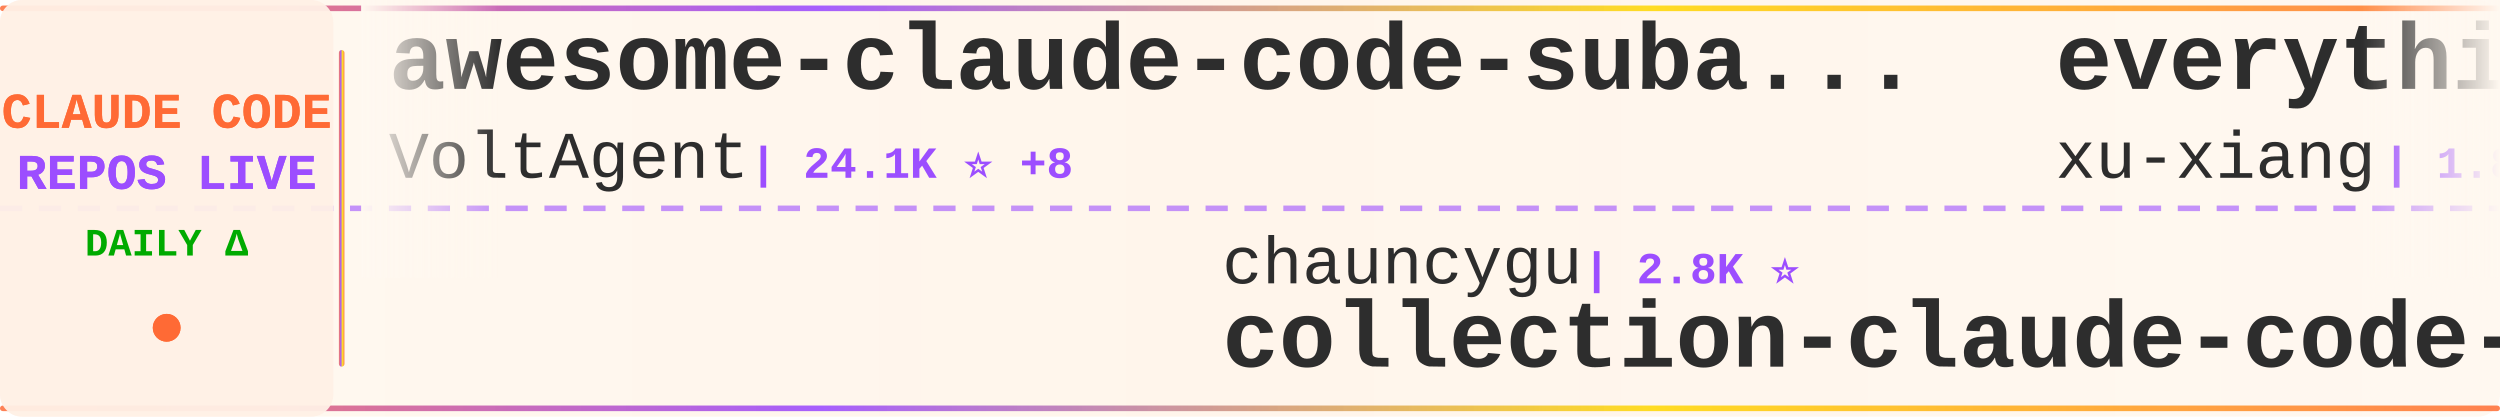
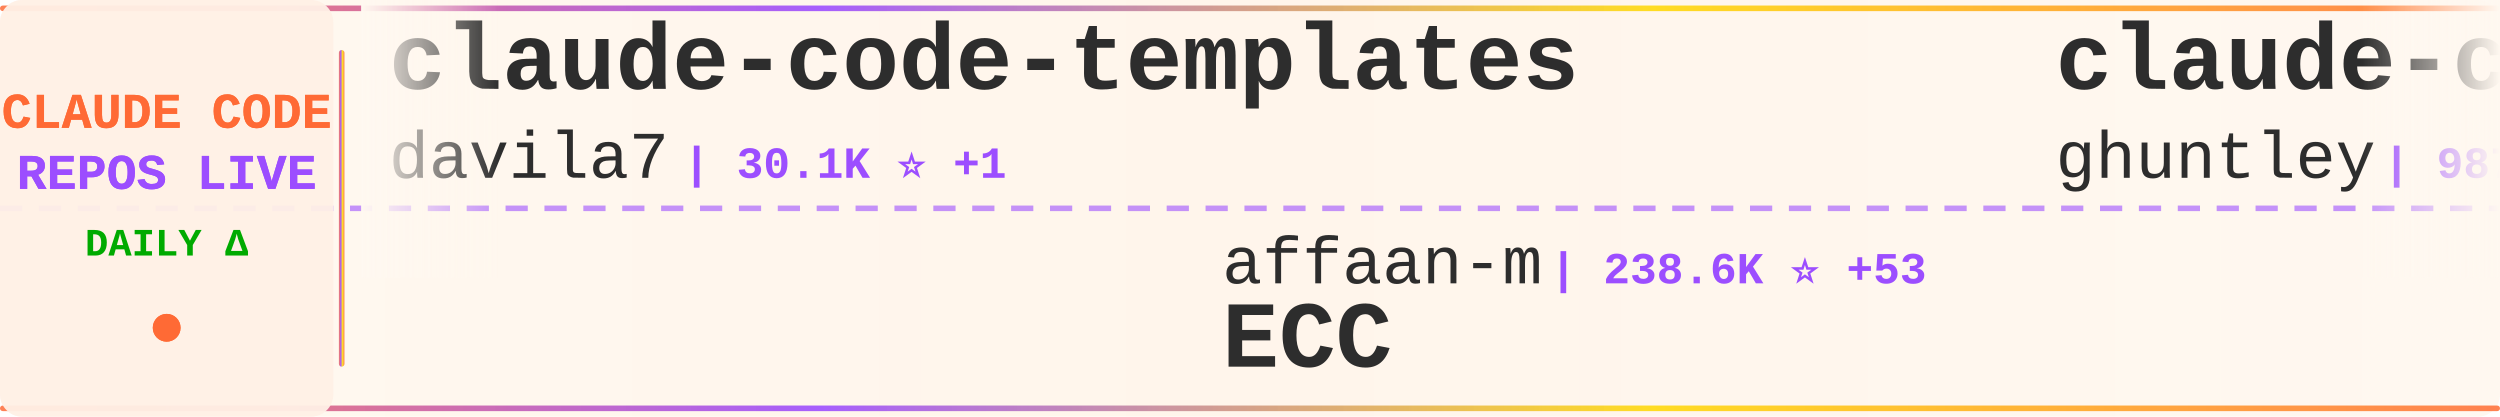
<svg xmlns="http://www.w3.org/2000/svg" width="900" height="150">
  <defs>
    <linearGradient id="tickerBg" x1="0%" y1="0%" x2="100%" y2="0%">
      <stop offset="0%" style="stop-color:#fff8f0;stop-opacity:0.98" />
      <stop offset="50%" style="stop-color:#fff5eb;stop-opacity:1" />
      <stop offset="100%" style="stop-color:#fff8f0;stop-opacity:0.98" />
    </linearGradient>
    <linearGradient id="borderGrad" x1="0%" y1="0%" x2="100%" y2="0%">
      <stop offset="0%" style="stop-color:#FF6B35;stop-opacity:0.85">
        <animate attributeName="stop-opacity" values="0.85;1;0.85" dur="2s" repeatCount="indefinite" />
      </stop>
      <stop offset="33%" style="stop-color:#9C4EFF;stop-opacity:0.9">
        <animate attributeName="stop-opacity" values="0.9;1;0.9" dur="2.2s" repeatCount="indefinite" />
      </stop>
      <stop offset="66%" style="stop-color:#FFD700;stop-opacity:0.85">
        <animate attributeName="stop-opacity" values="0.85;1;0.85" dur="1.8s" repeatCount="indefinite" />
      </stop>
      <stop offset="100%" style="stop-color:#FF6B35;stop-opacity:0.85">
        <animate attributeName="stop-opacity" values="0.85;1;0.85" dur="2s" repeatCount="indefinite" />
      </stop>
    </linearGradient>
    <filter id="textGlow">
      <feGaussianBlur stdDeviation="0.15" result="coloredBlur" />
      <feMerge>
        <feMergeNode in="coloredBlur" />
        <feMergeNode in="SourceGraphic" />
      </feMerge>
    </filter>
    <filter id="metricGlow">
      <feGaussianBlur stdDeviation="0.2" result="coloredBlur" />
      <feMerge>
        <feMergeNode in="coloredBlur" />
        <feMergeNode in="SourceGraphic" />
      </feMerge>
    </filter>
    <linearGradient id="leftFade" x1="0%" y1="0%" x2="100%" y2="0%">
      <stop offset="0%" style="stop-color:#fff8f0;stop-opacity:1" />
      <stop offset="100%" style="stop-color:#fff8f0;stop-opacity:0" />
    </linearGradient>
    <linearGradient id="rightFade" x1="0%" y1="0%" x2="100%" y2="0%">
      <stop offset="0%" style="stop-color:#fff8f0;stop-opacity:0" />
      <stop offset="100%" style="stop-color:#fff8f0;stop-opacity:1" />
    </linearGradient>
  </defs>
  <rect width="900" height="150" fill="url(#tickerBg)" rx="8" />
  <rect x="0" y="2" width="900" height="2" fill="url(#borderGrad)" rx="1" />
  <rect x="0" y="146" width="900" height="2" fill="url(#borderGrad)" rx="1" />
  <line x1="0" y1="75" x2="900" y2="75" stroke="#9C4EFF" stroke-width="2" stroke-dasharray="8 6" opacity="0.6" />
  <rect x="0" y="0" width="120" height="150" fill="#fff0e6" opacity="0.95" rx="8" />
  <text x="60" y="46" font-family="'Courier New', monospace" font-size="18" font-weight="bold" fill="#FF6B35" text-anchor="middle" filter="url(#textGlow)">
    CLAUDE CODE
  </text>
  <text x="60" y="68" font-family="'Courier New', monospace" font-size="18" font-weight="bold" fill="#9C4EFF" text-anchor="middle" filter="url(#textGlow)">
    REPOS LIVE
  </text>
  <text x="60" y="92" font-family="'Courier New', monospace" font-size="14" font-weight="bold" fill="#00aa00" text-anchor="middle">
    DAILY Δ
  </text>
  <circle cx="60" cy="118" r="5" fill="#FF6B35" filter="url(#metricGlow)">
    <animate attributeName="r" values="4;6;4" dur="1.5s" repeatCount="indefinite" />
    <animate attributeName="opacity" values="0.6;1;0.6" dur="1.5s" repeatCount="indefinite" />
  </circle>
  <rect x="122" y="18" width="2" height="114" fill="url(#borderGrad)" rx="1" />
  <clipPath id="tickerClip">
    <rect x="130" y="0" width="770" height="150" />
  </clipPath>
  <g clip-path="url(#tickerClip)">
    <g id="tickerItems">
      <animateTransform attributeName="transform" attributeType="XML" type="translate" from="0 0" to="-3000 0" dur="54s" repeatCount="indefinite" />
      <g transform="translate(0, 0)">
-         <text x="140" y="32" font-family="'Courier New', monospace" font-size="34" font-weight="bold" fill="#2d2d2d">awesome-claude-code-suba...</text>
-         <text x="140" y="64" font-family="'Courier New', monospace" font-size="24" font-weight="normal" fill="#2d2d2d" opacity="1.0">VoltAgent</text>
-         <text x="270" y="64" font-family="'Courier New', monospace" font-size="16" font-weight="bold" fill="#9C4EFF"> | 24.1K ⭐ +8</text>
-       </g>
-       <g transform="translate(300, 0)">
-         <text x="140" y="102" font-family="'Courier New', monospace" font-size="24" font-weight="normal" fill="#2d2d2d" opacity="1.0">chauncygu</text>
-         <text x="270" y="102" font-family="'Courier New', monospace" font-size="16" font-weight="bold" fill="#9C4EFF"> | 2.8K ⭐</text>
-         <text x="140" y="132" font-family="'Courier New', monospace" font-size="34" font-weight="bold" fill="#2d2d2d">collection-claude-code-s...</text>
-       </g>
-       <g transform="translate(600, 0)">
-         <text x="140" y="32" font-family="'Courier New', monospace" font-size="34" font-weight="bold" fill="#2d2d2d">everything-claude-code-z...</text>
-         <text x="140" y="64" font-family="'Courier New', monospace" font-size="24" font-weight="normal" fill="#2d2d2d" opacity="1.0">xu-xiang</text>
-         <text x="258" y="64" font-family="'Courier New', monospace" font-size="16" font-weight="bold" fill="#9C4EFF"> | 1.8K ⭐ +1</text>
-       </g>
-       <g transform="translate(900, 0)">
-         <text x="140" y="102" font-family="'Courier New', monospace" font-size="24" font-weight="normal" fill="#2d2d2d" opacity="1.0">AICoderTudou</text>
-         <text x="306" y="102" font-family="'Courier New', monospace" font-size="16" font-weight="bold" fill="#9C4EFF"> | 497 ⭐</text>
-         <text x="140" y="132" font-family="'Courier New', monospace" font-size="34" font-weight="bold" fill="#2d2d2d">claude-code-tudou</text>
-       </g>
-       <g transform="translate(1200, 0)">
        <text x="140" y="32" font-family="'Courier New', monospace" font-size="34" font-weight="bold" fill="#2d2d2d">claude-code-templates</text>
        <text x="140" y="64" font-family="'Courier New', monospace" font-size="24" font-weight="normal" fill="#2d2d2d" opacity="1.0">davila7</text>
        <text x="246" y="64" font-family="'Courier New', monospace" font-size="16" font-weight="bold" fill="#9C4EFF"> | 30.1K ⭐ +1</text>
      </g>
+       <g transform="translate(300, 0)">
+         <text x="140" y="102" font-family="'Courier New', monospace" font-size="24" font-weight="normal" fill="#2d2d2d" opacity="1.0">affaan-m</text>
+         <text x="258" y="102" font-family="'Courier New', monospace" font-size="16" font-weight="bold" fill="#9C4EFF"> | 238.6K ⭐ +53</text>
+         <text x="140" y="132" font-family="'Courier New', monospace" font-size="34" font-weight="bold" fill="#2d2d2d">ECC</text>
+       </g>
+       <g transform="translate(600, 0)">
+         <text x="140" y="32" font-family="'Courier New', monospace" font-size="34" font-weight="bold" fill="#2d2d2d">claude-code-source-code-...</text>
+         <text x="140" y="64" font-family="'Courier New', monospace" font-size="24" font-weight="normal" fill="#2d2d2d" opacity="1.0">ghuntley</text>
+         <text x="258" y="64" font-family="'Courier New', monospace" font-size="16" font-weight="bold" fill="#9C4EFF"> | 987 ⭐</text>
+       </g>
+       <g transform="translate(900, 0)">
+         <text x="140" y="102" font-family="'Courier New', monospace" font-size="24" font-weight="normal" fill="#2d2d2d" opacity="1.0">OrcaWhisper</text>
+         <text x="294" y="102" font-family="'Courier New', monospace" font-size="16" font-weight="bold" fill="#9C4EFF"> | 87 ⭐</text>
+         <text x="140" y="132" font-family="'Courier New', monospace" font-size="34" font-weight="bold" fill="#2d2d2d">Claude-Code</text>
+       </g>
+       <g transform="translate(1200, 0)">
+         <text x="140" y="32" font-family="'Courier New', monospace" font-size="34" font-weight="bold" fill="#2d2d2d">claude-code</text>
+         <text x="140" y="64" font-family="'Courier New', monospace" font-size="24" font-weight="normal" fill="#2d2d2d" opacity="1.0">anthropics</text>
+         <text x="282" y="64" font-family="'Courier New', monospace" font-size="16" font-weight="bold" fill="#9C4EFF"> | 140.6K ⭐ +24</text>
+       </g>
      <g transform="translate(1500, 0)">
-         <text x="140" y="102" font-family="'Courier New', monospace" font-size="24" font-weight="normal" fill="#2d2d2d" opacity="1.0">Onewon</text>
-         <text x="234" y="102" font-family="'Courier New', monospace" font-size="16" font-weight="bold" fill="#9C4EFF"> | 180 ⭐</text>
+         <text x="140" y="102" font-family="'Courier New', monospace" font-size="24" font-weight="normal" fill="#2d2d2d" opacity="1.0">xorespesp</text>
+         <text x="270" y="102" font-family="'Courier New', monospace" font-size="16" font-weight="bold" fill="#9C4EFF"> | 231 ⭐</text>
        <text x="140" y="132" font-family="'Courier New', monospace" font-size="34" font-weight="bold" fill="#2d2d2d">claude-code</text>
      </g>
      <g transform="translate(1800, 0)">
-         <text x="140" y="32" font-family="'Courier New', monospace" font-size="34" font-weight="bold" fill="#2d2d2d">claude-code</text>
-         <text x="140" y="64" font-family="'Courier New', monospace" font-size="24" font-weight="normal" fill="#2d2d2d" opacity="1.0">Tinkeringg-Lab</text>
-         <text x="330" y="64" font-family="'Courier New', monospace" font-size="16" font-weight="bold" fill="#9C4EFF"> | 211 ⭐</text>
+         <text x="140" y="32" font-family="'Courier New', monospace" font-size="34" font-weight="bold" fill="#2d2d2d">free-claude-code</text>
+         <text x="140" y="64" font-family="'Courier New', monospace" font-size="24" font-weight="normal" fill="#2d2d2d" opacity="1.0">Alishahryar1</text>
+         <text x="306" y="64" font-family="'Courier New', monospace" font-size="16" font-weight="bold" fill="#9C4EFF"> | 44.8K ⭐ +38</text>
      </g>
      <g transform="translate(2100, 0)">
-         <text x="140" y="102" font-family="'Courier New', monospace" font-size="24" font-weight="normal" fill="#2d2d2d" opacity="1.0">JrCx7scC</text>
-         <text x="258" y="102" font-family="'Courier New', monospace" font-size="16" font-weight="bold" fill="#9C4EFF"> | 373 ⭐</text>
-         <text x="140" y="132" font-family="'Courier New', monospace" font-size="34" font-weight="bold" fill="#2d2d2d">claude-code-source</text>
+         <text x="140" y="102" font-family="'Courier New', monospace" font-size="24" font-weight="normal" fill="#2d2d2d" opacity="1.0">Yuyz0112</text>
+         <text x="258" y="102" font-family="'Courier New', monospace" font-size="16" font-weight="bold" fill="#9C4EFF"> | 2.4K ⭐ +1</text>
+         <text x="140" y="132" font-family="'Courier New', monospace" font-size="34" font-weight="bold" fill="#2d2d2d">claude-code-reverse</text>
      </g>
      <g transform="translate(2400, 0)">
-         <text x="140" y="32" font-family="'Courier New', monospace" font-size="34" font-weight="bold" fill="#2d2d2d">Claude-Code-Game-Studios</text>
-         <text x="140" y="64" font-family="'Courier New', monospace" font-size="24" font-weight="normal" fill="#2d2d2d" opacity="1.0">Donchitos</text>
-         <text x="270" y="64" font-family="'Courier New', monospace" font-size="16" font-weight="bold" fill="#9C4EFF"> | 23.7K ⭐ +3</text>
+         <text x="140" y="32" font-family="'Courier New', monospace" font-size="34" font-weight="bold" fill="#2d2d2d">claude-code</text>
+         <text x="140" y="64" font-family="'Courier New', monospace" font-size="24" font-weight="normal" fill="#2d2d2d" opacity="1.0">jarmuine</text>
+         <text x="258" y="64" font-family="'Courier New', monospace" font-size="16" font-weight="bold" fill="#9C4EFF"> | 2.3K ⭐</text>
      </g>
      <g transform="translate(2700, 0)">
-         <text x="140" y="102" font-family="'Courier New', monospace" font-size="24" font-weight="normal" fill="#2d2d2d" opacity="1.0">jeremylongshore</text>
-         <text x="342" y="102" font-family="'Courier New', monospace" font-size="16" font-weight="bold" fill="#9C4EFF"> | 2.6K ⭐ +1</text>
-         <text x="140" y="132" font-family="'Courier New', monospace" font-size="34" font-weight="bold" fill="#2d2d2d">claude-code-plugins-plus...</text>
+         <text x="140" y="102" font-family="'Courier New', monospace" font-size="24" font-weight="normal" fill="#2d2d2d" opacity="1.0">anthropics</text>
+         <text x="282" y="102" font-family="'Courier New', monospace" font-size="16" font-weight="bold" fill="#9C4EFF"> | 5.8K ⭐ +4</text>
+         <text x="140" y="132" font-family="'Courier New', monospace" font-size="34" font-weight="bold" fill="#2d2d2d">claude-code-security-rev...</text>
      </g>
      <g transform="translate(3000, 0)">
-         <text x="140" y="32" font-family="'Courier New', monospace" font-size="34" font-weight="bold" fill="#2d2d2d">awesome-claude-code-suba...</text>
-         <text x="140" y="64" font-family="'Courier New', monospace" font-size="24" font-weight="normal" fill="#2d2d2d" opacity="1.0">VoltAgent</text>
-         <text x="270" y="64" font-family="'Courier New', monospace" font-size="16" font-weight="bold" fill="#9C4EFF"> | 24.1K ⭐ +8</text>
+         <text x="140" y="32" font-family="'Courier New', monospace" font-size="34" font-weight="bold" fill="#2d2d2d">claude-code-templates</text>
+         <text x="140" y="64" font-family="'Courier New', monospace" font-size="24" font-weight="normal" fill="#2d2d2d" opacity="1.0">davila7</text>
+         <text x="246" y="64" font-family="'Courier New', monospace" font-size="16" font-weight="bold" fill="#9C4EFF"> | 30.1K ⭐ +1</text>
      </g>
      <g transform="translate(3300, 0)">
-         <text x="140" y="102" font-family="'Courier New', monospace" font-size="24" font-weight="normal" fill="#2d2d2d" opacity="1.0">chauncygu</text>
-         <text x="270" y="102" font-family="'Courier New', monospace" font-size="16" font-weight="bold" fill="#9C4EFF"> | 2.8K ⭐</text>
-         <text x="140" y="132" font-family="'Courier New', monospace" font-size="34" font-weight="bold" fill="#2d2d2d">collection-claude-code-s...</text>
+         <text x="140" y="102" font-family="'Courier New', monospace" font-size="24" font-weight="normal" fill="#2d2d2d" opacity="1.0">affaan-m</text>
+         <text x="258" y="102" font-family="'Courier New', monospace" font-size="16" font-weight="bold" fill="#9C4EFF"> | 238.6K ⭐ +53</text>
+         <text x="140" y="132" font-family="'Courier New', monospace" font-size="34" font-weight="bold" fill="#2d2d2d">ECC</text>
      </g>
      <g transform="translate(3600, 0)">
-         <text x="140" y="32" font-family="'Courier New', monospace" font-size="34" font-weight="bold" fill="#2d2d2d">everything-claude-code-z...</text>
-         <text x="140" y="64" font-family="'Courier New', monospace" font-size="24" font-weight="normal" fill="#2d2d2d" opacity="1.0">xu-xiang</text>
-         <text x="258" y="64" font-family="'Courier New', monospace" font-size="16" font-weight="bold" fill="#9C4EFF"> | 1.8K ⭐ +1</text>
+         <text x="140" y="32" font-family="'Courier New', monospace" font-size="34" font-weight="bold" fill="#2d2d2d">claude-code-source-code-...</text>
+         <text x="140" y="64" font-family="'Courier New', monospace" font-size="24" font-weight="normal" fill="#2d2d2d" opacity="1.0">ghuntley</text>
+         <text x="258" y="64" font-family="'Courier New', monospace" font-size="16" font-weight="bold" fill="#9C4EFF"> | 987 ⭐</text>
      </g>
      <g transform="translate(3900, 0)">
-         <text x="140" y="102" font-family="'Courier New', monospace" font-size="24" font-weight="normal" fill="#2d2d2d" opacity="1.0">AICoderTudou</text>
-         <text x="306" y="102" font-family="'Courier New', monospace" font-size="16" font-weight="bold" fill="#9C4EFF"> | 497 ⭐</text>
-         <text x="140" y="132" font-family="'Courier New', monospace" font-size="34" font-weight="bold" fill="#2d2d2d">claude-code-tudou</text>
+         <text x="140" y="102" font-family="'Courier New', monospace" font-size="24" font-weight="normal" fill="#2d2d2d" opacity="1.0">OrcaWhisper</text>
+         <text x="294" y="102" font-family="'Courier New', monospace" font-size="16" font-weight="bold" fill="#9C4EFF"> | 87 ⭐</text>
+         <text x="140" y="132" font-family="'Courier New', monospace" font-size="34" font-weight="bold" fill="#2d2d2d">Claude-Code</text>
      </g>
    </g>
  </g>
  <rect x="130" y="0" width="50" height="100" fill="url(#leftFade)" />
  <rect x="850" y="0" width="50" height="100" fill="url(#rightFade)" />
</svg>
